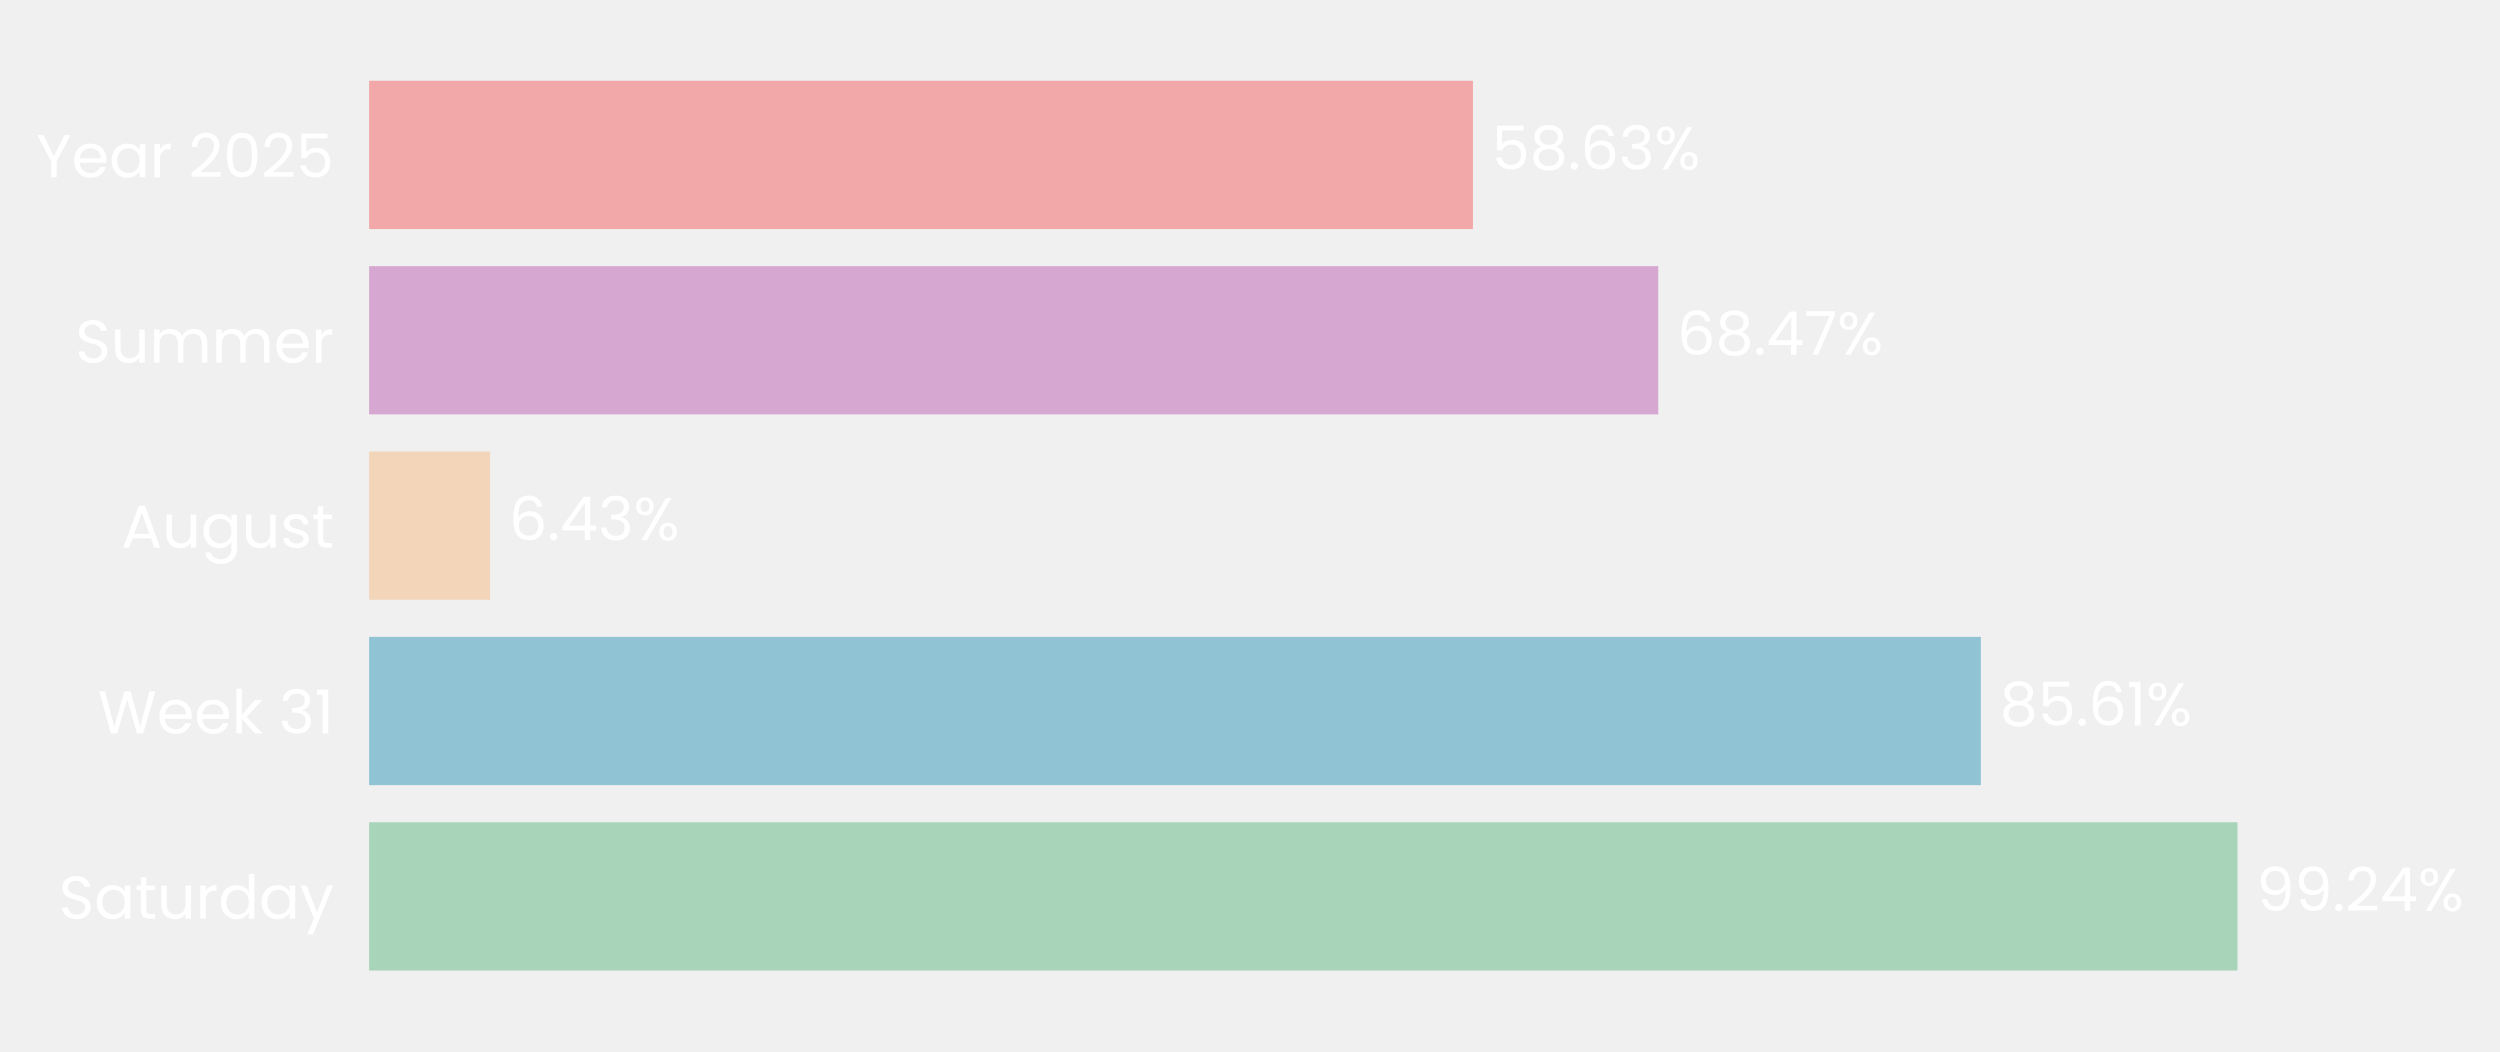
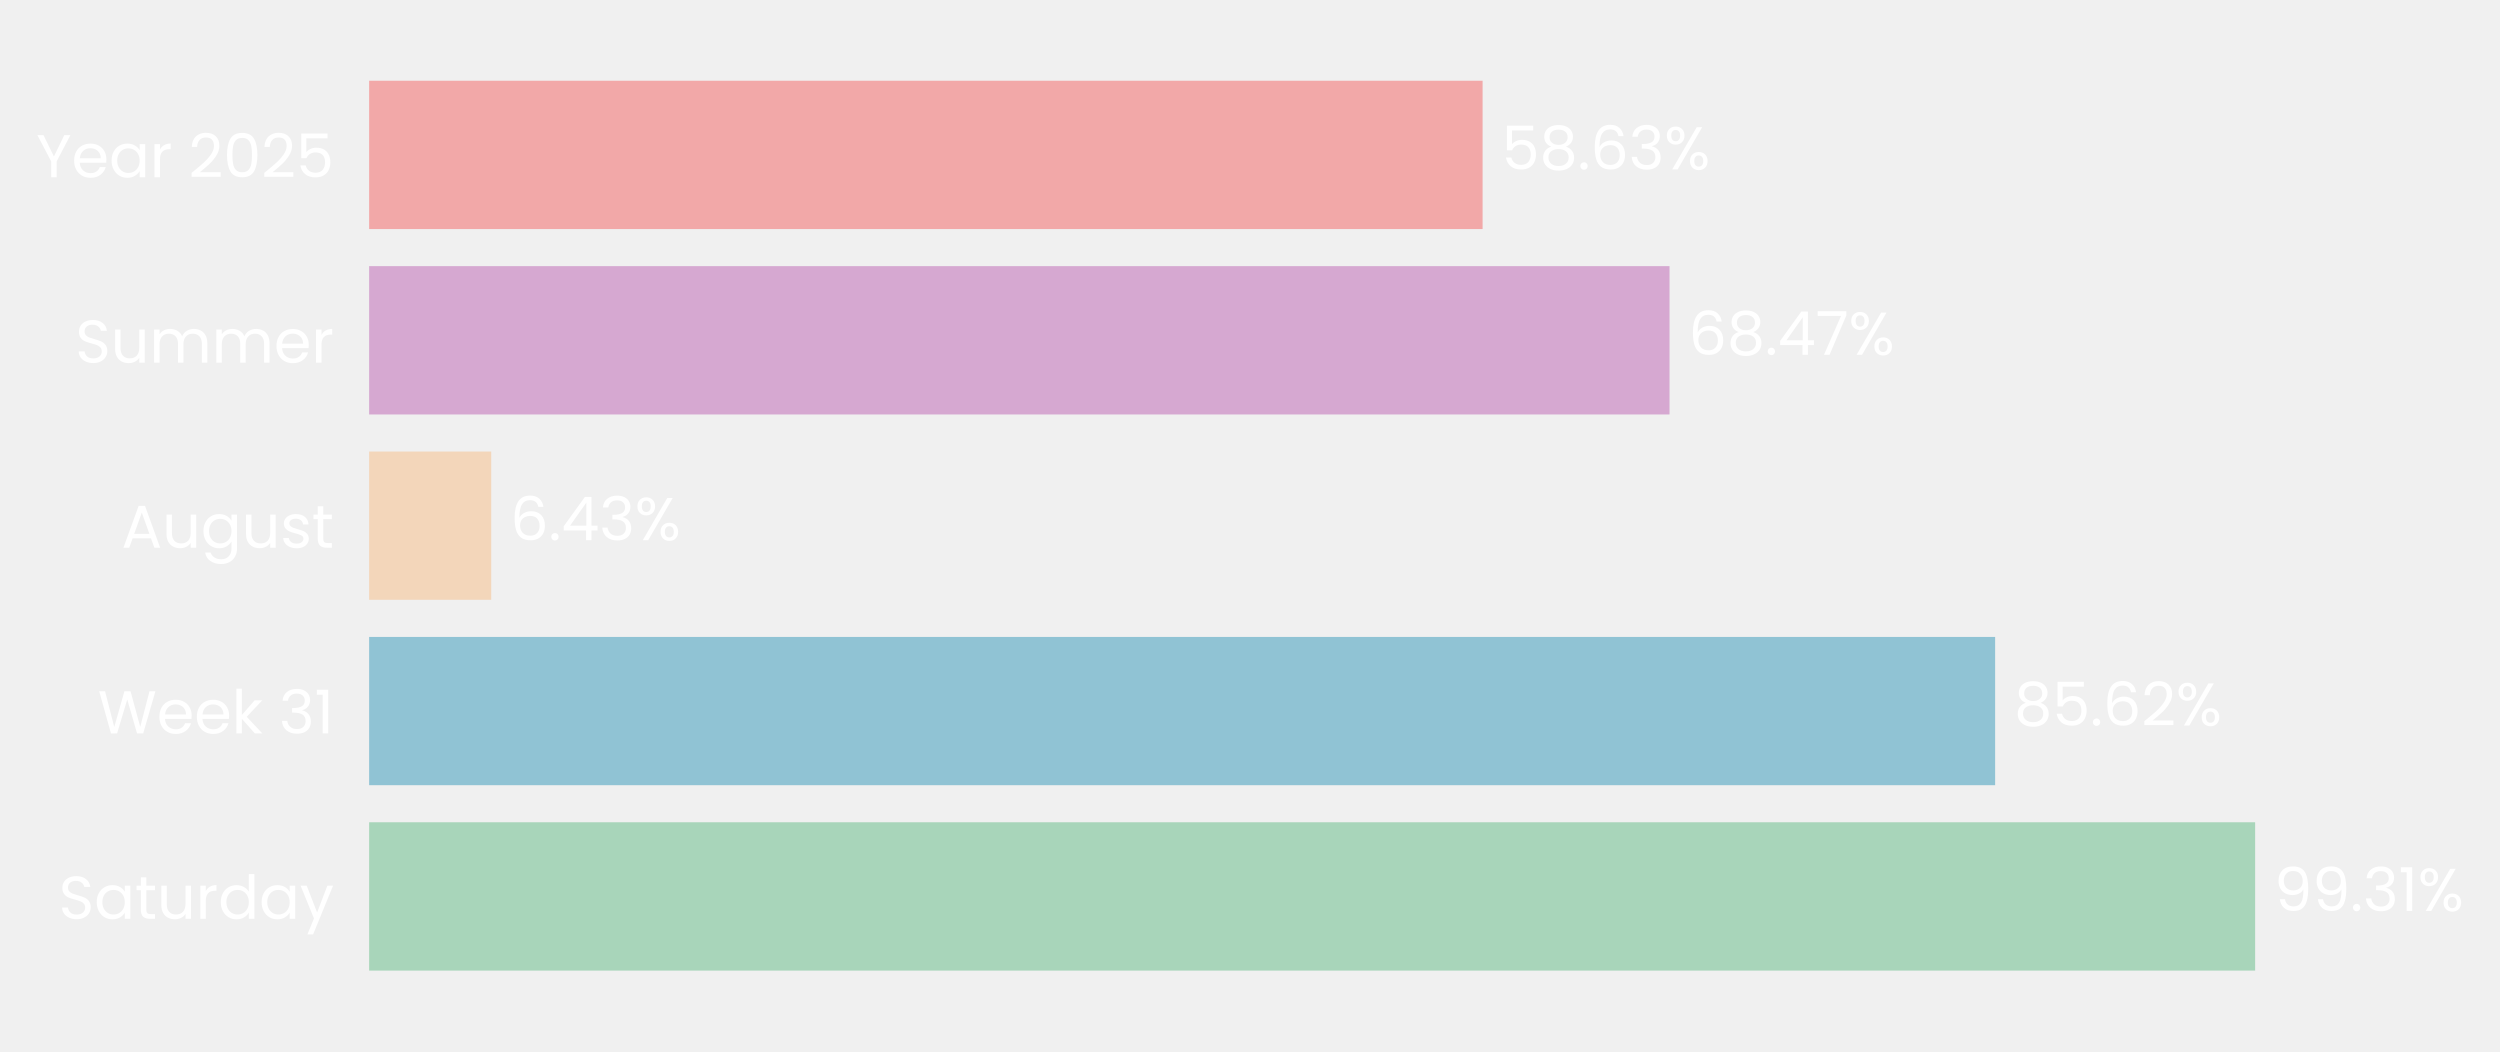
- <svg xmlns="http://www.w3.org/2000/svg" xmlns:xlink="http://www.w3.org/1999/xlink" width="496.539pt" height="208.8pt" viewBox="0 0 496.539 208.8" version="1.1">
+ <svg xmlns="http://www.w3.org/2000/svg" xmlns:xlink="http://www.w3.org/1999/xlink" width="496.508pt" height="208.8pt" viewBox="0 0 496.508 208.8" version="1.1">
  <defs>
    <style type="text/css">*{stroke-linejoin: round; stroke-linecap: butt}</style>
  </defs>
  <g id="figure_1">
    <g id="patch_1">
-       <path d="M 0 208.8  L 496.539 208.8  L 496.539 0  L 0 0  L 0 208.8  z " style="fill: none" />
+       <path d="M 0 208.8  L 496.508 208.8  L 496.508 0  L 0 0  L 0 208.8  z " style="fill: none" />
    </g>
    <g id="axes_1">
      <g id="patch_2">
-         <path d="M 73.311 201.6  L 447.259 201.6  L 447.259 7.2  L 73.311 7.2  L 73.311 201.6  z " style="fill: none" />
+         <path d="M 73.311 201.6  L 450.498 201.6  L 450.498 7.2  L 73.311 7.2  L 73.311 201.6  z " style="fill: none" />
      </g>
      <g id="patch_3">
-         <path d="M 73.311 192.764  L 444.402 192.764  L 444.402 163.309  L 73.311 163.309  z " clip-path="url(#pddbb5f47af)" style="fill: #a8d5ba" />
+         <path d="M 73.311 192.764  L 447.878 192.764  L 447.878 163.309  L 73.311 163.309  z " clip-path="url(#p74559fb1f7)" style="fill: #a8d5ba" />
      </g>
      <g id="patch_4">
-         <path d="M 73.311 155.945  L 393.43 155.945  L 393.43 126.491  L 73.311 126.491  z " clip-path="url(#pddbb5f47af)" style="fill: #90c3d4" />
+         <path d="M 73.311 155.945  L 396.24 155.945  L 396.24 126.491  L 73.311 126.491  z " clip-path="url(#p74559fb1f7)" style="fill: #90c3d4" />
      </g>
      <g id="patch_5">
-         <path d="M 73.311 119.127  L 97.345 119.127  L 97.345 89.673  L 73.311 89.673  z " clip-path="url(#pddbb5f47af)" style="fill: #f3d6ba" />
+         <path d="M 73.311 119.127  L 97.561 119.127  L 97.561 89.673  L 73.311 89.673  z " clip-path="url(#p74559fb1f7)" style="fill: #f3d6ba" />
      </g>
      <g id="patch_6">
-         <path d="M 73.311 82.309  L 329.353 82.309  L 329.353 52.855  L 73.311 52.855  z " clip-path="url(#pddbb5f47af)" style="fill: #d6a8d1" />
+         <path d="M 73.311 82.309  L 331.574 82.309  L 331.574 52.855  L 73.311 52.855  z " clip-path="url(#p74559fb1f7)" style="fill: #d6a8d1" />
      </g>
      <g id="patch_7">
-         <path d="M 73.311 45.491  L 292.55 45.491  L 292.55 16.036  L 73.311 16.036  z " clip-path="url(#pddbb5f47af)" style="fill: #f2a8a8" />
+         <path d="M 73.311 45.491  L 294.449 45.491  L 294.449 16.036  L 73.311 16.036  z " clip-path="url(#p74559fb1f7)" style="fill: #f2a8a8" />
      </g>
      <g id="matplotlib.axis_1">
        <g id="ytick_1">
          <g id="text_1">
            <g style="fill: #ffffff" transform="translate(11.65312 182.4764) scale(0.12 -0.12)">
              <defs>
                <path id="Poppins-Regular-53" d="M 1907 -45  Q 1466 -45 1117 112  Q 768 269 569 547  Q 371 826 365 1190  L 986 1190  Q 1018 877 1245 662  Q 1472 448 1907 448  Q 2323 448 2563 656  Q 2803 864 2803 1190  Q 2803 1446 2662 1606  Q 2522 1766 2310 1849  Q 2099 1933 1741 2029  Q 1299 2144 1033 2259  Q 768 2374 579 2620  Q 390 2867 390 3283  Q 390 3648 576 3929  Q 762 4211 1098 4364  Q 1434 4518 1869 4518  Q 2496 4518 2896 4204  Q 3296 3891 3347 3373  L 2707 3373  Q 2675 3629 2438 3824  Q 2202 4019 1811 4019  Q 1446 4019 1216 3830  Q 986 3642 986 3302  Q 986 3059 1123 2905  Q 1261 2752 1462 2672  Q 1664 2592 2029 2490  Q 2470 2368 2739 2249  Q 3008 2131 3200 1884  Q 3392 1638 3392 1216  Q 3392 890 3219 602  Q 3046 314 2707 134  Q 2368 -45 1907 -45  z " transform="scale(0.015625)" />
                <path id="Poppins-Regular-61" d="M 275 1766  Q 275 2304 492 2710  Q 710 3117 1091 3341  Q 1472 3565 1939 3565  Q 2400 3565 2739 3366  Q 3078 3168 3245 2867  L 3245 3507  L 3834 3507  L 3834 0  L 3245 0  L 3245 653  Q 3072 346 2729 144  Q 2387 -58 1933 -58  Q 1466 -58 1088 172  Q 710 403 492 819  Q 275 1235 275 1766  z M 3245 1760  Q 3245 2157 3085 2451  Q 2925 2746 2653 2902  Q 2381 3059 2054 3059  Q 1728 3059 1459 2905  Q 1190 2752 1030 2457  Q 870 2163 870 1766  Q 870 1363 1030 1065  Q 1190 768 1459 611  Q 1728 454 2054 454  Q 2381 454 2653 611  Q 2925 768 3085 1065  Q 3245 1363 3245 1760  z " transform="scale(0.015625)" />
                <path id="Poppins-Regular-74" d="M 1203 3027  L 1203 960  Q 1203 704 1312 598  Q 1421 493 1690 493  L 2118 493  L 2118 0  L 1594 0  Q 1107 0 864 224  Q 621 448 621 960  L 621 3027  L 166 3027  L 166 3507  L 621 3507  L 621 4390  L 1203 4390  L 1203 3507  L 2118 3507  L 2118 3027  L 1203 3027  z " transform="scale(0.015625)" />
                <path id="Poppins-Regular-75" d="M 3603 3507  L 3603 0  L 3021 0  L 3021 518  Q 2854 250 2556 99  Q 2259 -51 1901 -51  Q 1491 -51 1164 118  Q 838 288 649 627  Q 461 966 461 1453  L 461 3507  L 1037 3507  L 1037 1530  Q 1037 1011 1299 732  Q 1562 454 2016 454  Q 2483 454 2752 742  Q 3021 1030 3021 1581  L 3021 3507  L 3603 3507  z " transform="scale(0.015625)" />
                <path id="Poppins-Regular-72" d="M 1075 2938  Q 1229 3238 1513 3404  Q 1798 3571 2208 3571  L 2208 2970  L 2054 2970  Q 1075 2970 1075 1907  L 1075 0  L 493 0  L 493 3507  L 1075 3507  L 1075 2938  z " transform="scale(0.015625)" />
                <path id="Poppins-Regular-64" d="M 275 1766  Q 275 2304 492 2710  Q 710 3117 1091 3341  Q 1472 3565 1946 3565  Q 2355 3565 2707 3376  Q 3059 3187 3245 2880  L 3245 4736  L 3834 4736  L 3834 0  L 3245 0  L 3245 659  Q 3072 346 2733 144  Q 2394 -58 1939 -58  Q 1472 -58 1091 172  Q 710 403 492 819  Q 275 1235 275 1766  z M 3245 1760  Q 3245 2157 3085 2451  Q 2925 2746 2653 2902  Q 2381 3059 2054 3059  Q 1728 3059 1459 2905  Q 1190 2752 1030 2457  Q 870 2163 870 1766  Q 870 1363 1030 1065  Q 1190 768 1459 611  Q 1728 454 2054 454  Q 2381 454 2653 611  Q 2925 768 3085 1065  Q 3245 1363 3245 1760  z " transform="scale(0.015625)" />
                <path id="Poppins-Regular-79" d="M 3514 3507  L 1402 -1651  L 800 -1651  L 1491 38  L 77 3507  L 723 3507  L 1824 666  L 2912 3507  L 3514 3507  z " transform="scale(0.015625)" />
              </defs>
              <use xlink:href="#Poppins-Regular-53" />
              <use xlink:href="#Poppins-Regular-61" transform="translate(58.7 0)" />
              <use xlink:href="#Poppins-Regular-74" transform="translate(126.3 0)" />
              <use xlink:href="#Poppins-Regular-75" transform="translate(162.7 0)" />
              <use xlink:href="#Poppins-Regular-72" transform="translate(226.7 0)" />
              <use xlink:href="#Poppins-Regular-64" transform="translate(264 0)" />
              <use xlink:href="#Poppins-Regular-61" transform="translate(331.5999 0)" />
              <use xlink:href="#Poppins-Regular-79" transform="translate(399.1999 0)" />
            </g>
          </g>
        </g>
        <g id="ytick_2">
          <g id="text_2">
            <g style="fill: #ffffff" transform="translate(19.42687 145.6582) scale(0.12 -0.12)">
              <defs>
                <path id="Poppins-Regular-57" d="M 6099 4461  L 4806 0  L 4154 0  L 3117 3590  L 2042 0  L 1395 -6  L 147 4461  L 768 4461  L 1741 678  L 2816 4461  L 3469 4461  L 4493 691  L 5472 4461  L 6099 4461  z " transform="scale(0.015625)" />
                <path id="Poppins-Regular-65" d="M 3693 1888  Q 3693 1722 3674 1536  L 870 1536  Q 902 1018 1225 726  Q 1549 435 2010 435  Q 2387 435 2640 611  Q 2893 787 2995 1082  L 3622 1082  Q 3482 576 3059 259  Q 2637 -58 2010 -58  Q 1510 -58 1116 166  Q 723 390 499 803  Q 275 1216 275 1760  Q 275 2304 492 2713  Q 710 3123 1104 3344  Q 1498 3565 2010 3565  Q 2509 3565 2893 3347  Q 3277 3130 3485 2749  Q 3693 2368 3693 1888  z M 3091 2010  Q 3091 2342 2944 2582  Q 2797 2822 2544 2947  Q 2291 3072 1984 3072  Q 1542 3072 1232 2790  Q 922 2509 877 2010  L 3091 2010  z " transform="scale(0.015625)" />
                <path id="Poppins-Regular-6b" d="M 2451 0  L 1075 1549  L 1075 0  L 493 0  L 493 4736  L 1075 4736  L 1075 1952  L 2426 3507  L 3238 3507  L 1587 1760  L 3245 0  L 2451 0  z " transform="scale(0.015625)" />
                <path id="Poppins-Regular-20" transform="scale(0.015625)" />
                <path id="Poppins-Regular-33" d="M 384 3462  Q 429 4051 838 4384  Q 1248 4717 1901 4717  Q 2336 4717 2653 4560  Q 2970 4403 3133 4134  Q 3296 3866 3296 3526  Q 3296 3130 3069 2842  Q 2842 2554 2477 2470  L 2477 2438  Q 2893 2336 3136 2035  Q 3379 1734 3379 1248  Q 3379 883 3212 592  Q 3046 301 2713 134  Q 2381 -32 1914 -32  Q 1235 -32 800 323  Q 365 678 314 1331  L 877 1331  Q 922 947 1190 704  Q 1459 461 1907 461  Q 2355 461 2588 694  Q 2822 928 2822 1299  Q 2822 1779 2502 1990  Q 2182 2202 1536 2202  L 1389 2202  L 1389 2688  L 1542 2688  Q 2131 2694 2432 2883  Q 2733 3072 2733 3469  Q 2733 3808 2512 4013  Q 2291 4218 1882 4218  Q 1485 4218 1241 4013  Q 998 3808 954 3462  L 384 3462  z " transform="scale(0.015625)" />
                <path id="Poppins-Regular-31" d="M 243 4096  L 243 4627  L 1446 4627  L 1446 0  L 858 0  L 858 4096  L 243 4096  z " transform="scale(0.015625)" />
              </defs>
              <use xlink:href="#Poppins-Regular-57" />
              <use xlink:href="#Poppins-Regular-65" transform="translate(97.59999 0)" />
              <use xlink:href="#Poppins-Regular-65" transform="translate(159.6 0)" />
              <use xlink:href="#Poppins-Regular-6b" transform="translate(221.6 0)" />
              <use xlink:href="#Poppins-Regular-20" transform="translate(273.0999 0)" />
              <use xlink:href="#Poppins-Regular-33" transform="translate(299.7999 0)" />
              <use xlink:href="#Poppins-Regular-31" transform="translate(358.6999 0)" />
            </g>
          </g>
        </g>
        <g id="ytick_3">
          <g id="text_3">
            <g style="fill: #ffffff" transform="translate(24.11812 108.78) scale(0.12 -0.12)">
              <defs>
                <path id="Poppins-Regular-41" d="M 3130 992  L 1184 992  L 826 0  L 211 0  L 1824 4435  L 2496 4435  L 4102 0  L 3488 0  L 3130 992  z M 2963 1466  L 2157 3718  L 1350 1466  L 2963 1466  z " transform="scale(0.015625)" />
                <path id="Poppins-Regular-67" d="M 1939 3565  Q 2394 3565 2736 3366  Q 3078 3168 3245 2867  L 3245 3507  L 3834 3507  L 3834 -77  Q 3834 -557 3629 -931  Q 3424 -1306 3043 -1517  Q 2662 -1728 2157 -1728  Q 1466 -1728 1005 -1401  Q 544 -1075 461 -512  L 1037 -512  Q 1133 -832 1433 -1027  Q 1734 -1222 2157 -1222  Q 2637 -1222 2941 -921  Q 3245 -621 3245 -77  L 3245 659  Q 3072 352 2733 147  Q 2394 -58 1939 -58  Q 1472 -58 1091 172  Q 710 403 492 819  Q 275 1235 275 1766  Q 275 2304 492 2710  Q 710 3117 1091 3341  Q 1472 3565 1939 3565  z M 3245 1760  Q 3245 2157 3085 2451  Q 2925 2746 2653 2902  Q 2381 3059 2054 3059  Q 1728 3059 1459 2905  Q 1190 2752 1030 2457  Q 870 2163 870 1766  Q 870 1363 1030 1065  Q 1190 768 1459 611  Q 1728 454 2054 454  Q 2381 454 2653 611  Q 2925 768 3085 1065  Q 3245 1363 3245 1760  z " transform="scale(0.015625)" />
                <path id="Poppins-Regular-73" d="M 1734 -58  Q 1331 -58 1011 80  Q 691 218 505 464  Q 320 710 301 1030  L 902 1030  Q 928 768 1149 601  Q 1370 435 1728 435  Q 2061 435 2253 582  Q 2445 730 2445 954  Q 2445 1184 2240 1296  Q 2035 1408 1606 1517  Q 1216 1619 969 1724  Q 723 1830 547 2038  Q 371 2246 371 2586  Q 371 2854 531 3078  Q 691 3302 985 3433  Q 1280 3565 1658 3565  Q 2240 3565 2598 3270  Q 2957 2976 2982 2464  L 2400 2464  Q 2381 2739 2179 2905  Q 1978 3072 1638 3072  Q 1325 3072 1139 2937  Q 954 2803 954 2586  Q 954 2413 1066 2301  Q 1178 2189 1347 2121  Q 1517 2054 1818 1971  Q 2195 1869 2432 1769  Q 2669 1670 2838 1472  Q 3008 1274 3014 954  Q 3014 666 2854 435  Q 2694 205 2403 73  Q 2112 -58 1734 -58  z " transform="scale(0.015625)" />
              </defs>
              <use xlink:href="#Poppins-Regular-41" />
              <use xlink:href="#Poppins-Regular-75" transform="translate(67.39999 0)" />
              <use xlink:href="#Poppins-Regular-67" transform="translate(131.4 0)" />
              <use xlink:href="#Poppins-Regular-75" transform="translate(199 0)" />
              <use xlink:href="#Poppins-Regular-73" transform="translate(263 0)" />
              <use xlink:href="#Poppins-Regular-74" transform="translate(315.2 0)" />
            </g>
          </g>
        </g>
        <g id="ytick_4">
          <g id="text_4">
            <g style="fill: #ffffff" transform="translate(14.95125 72.02182) scale(0.12 -0.12)">
              <defs>
                <path id="Poppins-Regular-6d" d="M 4710 3571  Q 5120 3571 5440 3401  Q 5760 3232 5945 2893  Q 6131 2554 6131 2067  L 6131 0  L 5555 0  L 5555 1984  Q 5555 2509 5296 2787  Q 5037 3066 4595 3066  Q 4141 3066 3872 2774  Q 3603 2483 3603 1933  L 3603 0  L 3027 0  L 3027 1984  Q 3027 2509 2768 2787  Q 2509 3066 2067 3066  Q 1613 3066 1344 2774  Q 1075 2483 1075 1933  L 1075 0  L 493 0  L 493 3507  L 1075 3507  L 1075 3002  Q 1248 3277 1539 3424  Q 1830 3571 2182 3571  Q 2624 3571 2963 3372  Q 3302 3174 3469 2790  Q 3616 3162 3955 3366  Q 4294 3571 4710 3571  z " transform="scale(0.015625)" />
              </defs>
              <use xlink:href="#Poppins-Regular-53" />
              <use xlink:href="#Poppins-Regular-75" transform="translate(58.7 0)" />
              <use xlink:href="#Poppins-Regular-6d" transform="translate(122.7 0)" />
              <use xlink:href="#Poppins-Regular-6d" transform="translate(225.7 0)" />
              <use xlink:href="#Poppins-Regular-65" transform="translate(328.7 0)" />
              <use xlink:href="#Poppins-Regular-72" transform="translate(390.6999 0)" />
            </g>
          </g>
        </g>
        <g id="ytick_5">
          <g id="text_5">
            <g style="fill: #ffffff" transform="translate(7.2 35.20364) scale(0.12 -0.12)">
              <defs>
                <path id="Poppins-Regular-59" d="M 3616 4461  L 2163 1683  L 2163 0  L 1581 0  L 1581 1683  L 122 4461  L 768 4461  L 1869 2202  L 2970 4461  L 3616 4461  z " transform="scale(0.015625)" />
                <path id="Poppins-Regular-32" d="M 326 467  Q 1139 1120 1600 1539  Q 2061 1958 2377 2416  Q 2694 2874 2694 3315  Q 2694 3731 2492 3971  Q 2291 4211 1843 4211  Q 1408 4211 1168 3939  Q 928 3667 909 3213  L 346 3213  Q 371 3930 780 4320  Q 1190 4710 1837 4710  Q 2496 4710 2883 4345  Q 3270 3981 3270 3341  Q 3270 2810 2953 2307  Q 2637 1805 2233 1424  Q 1830 1043 1203 538  L 3405 538  L 3405 51  L 326 51  L 326 467  z " transform="scale(0.015625)" />
                <path id="Poppins-Regular-30" d="M 397 2362  Q 397 3462 755 4080  Q 1114 4698 2010 4698  Q 2899 4698 3257 4080  Q 3616 3462 3616 2362  Q 3616 1242 3257 621  Q 2899 0 2010 0  Q 1114 0 755 621  Q 397 1242 397 2362  z M 3040 2362  Q 3040 2918 2966 3305  Q 2893 3693 2665 3929  Q 2438 4166 2010 4166  Q 1574 4166 1347 3929  Q 1120 3693 1046 3305  Q 973 2918 973 2362  Q 973 1786 1046 1395  Q 1120 1005 1347 768  Q 1574 531 2010 531  Q 2438 531 2665 768  Q 2893 1005 2966 1395  Q 3040 1786 3040 2362  z " transform="scale(0.015625)" />
                <path id="Poppins-Regular-35" d="M 3347 4122  L 1101 4122  L 1101 2662  Q 1248 2867 1536 2998  Q 1824 3130 2157 3130  Q 2688 3130 3021 2909  Q 3354 2688 3498 2339  Q 3642 1990 3642 1600  Q 3642 1139 3469 774  Q 3296 410 2941 198  Q 2586 -13 2061 -13  Q 1389 -13 973 332  Q 557 678 467 1254  L 1037 1254  Q 1120 890 1389 685  Q 1658 480 2067 480  Q 2573 480 2829 784  Q 3085 1088 3085 1587  Q 3085 2086 2829 2358  Q 2573 2630 2074 2630  Q 1734 2630 1481 2467  Q 1229 2304 1114 2022  L 563 2022  L 563 4634  L 3347 4634  L 3347 4122  z " transform="scale(0.015625)" />
              </defs>
              <use xlink:href="#Poppins-Regular-59" />
              <use xlink:href="#Poppins-Regular-65" transform="translate(58.39999 0)" />
              <use xlink:href="#Poppins-Regular-61" transform="translate(120.4 0)" />
              <use xlink:href="#Poppins-Regular-72" transform="translate(188 0)" />
              <use xlink:href="#Poppins-Regular-20" transform="translate(225.3 0)" />
              <use xlink:href="#Poppins-Regular-32" transform="translate(252 0)" />
              <use xlink:href="#Poppins-Regular-30" transform="translate(309.4999 0)" />
              <use xlink:href="#Poppins-Regular-32" transform="translate(372.2999 0)" />
              <use xlink:href="#Poppins-Regular-35" transform="translate(429.7999 0)" />
            </g>
          </g>
        </g>
      </g>
      <g id="text_6">
-         <g style="fill: #ffffff" transform="translate(448.1419 180.9164) scale(0.12 -0.12)">
+         <g style="fill: #ffffff" transform="translate(451.6503 180.9164) scale(0.12 -0.12)">
          <defs>
            <path id="Poppins-Regular-39" d="M 1146 1242  Q 1210 877 1443 678  Q 1677 480 2074 480  Q 2605 480 2857 896  Q 3110 1312 3098 2298  Q 2963 2010 2649 1846  Q 2336 1683 1952 1683  Q 1523 1683 1187 1859  Q 851 2035 659 2374  Q 467 2714 467 3194  Q 467 3878 864 4297  Q 1261 4717 1990 4717  Q 2886 4717 3248 4134  Q 3610 3552 3610 2400  Q 3610 1594 3466 1069  Q 3322 544 2979 269  Q 2637 -6 2042 -6  Q 1389 -6 1024 346  Q 659 698 608 1242  L 1146 1242  z M 2048 2176  Q 2477 2176 2752 2441  Q 3027 2707 3027 3162  Q 3027 3642 2758 3936  Q 2490 4230 2003 4230  Q 1555 4230 1289 3948  Q 1024 3667 1024 3206  Q 1024 2739 1286 2457  Q 1549 2176 2048 2176  z " transform="scale(0.015625)" />
            <path id="Poppins-Regular-2e" d="M 678 -38  Q 512 -38 397 77  Q 282 192 282 358  Q 282 525 397 640  Q 512 755 678 755  Q 838 755 950 640  Q 1062 525 1062 358  Q 1062 192 950 77  Q 838 -38 678 -38  z " transform="scale(0.015625)" />
-             <path id="Poppins-Regular-34" d="M 256 1030  L 256 1472  L 2502 4582  L 3200 4582  L 3200 1536  L 3840 1536  L 3840 1030  L 3200 1030  L 3200 0  L 2624 0  L 2624 1030  L 256 1030  z M 2650 3974  L 928 1536  L 2650 1536  L 2650 3974  z " transform="scale(0.015625)" />
            <path id="Poppins-Regular-25" d="M 269 3584  Q 269 4019 531 4278  Q 794 4538 1203 4538  Q 1613 4538 1875 4278  Q 2138 4019 2138 3584  Q 2138 3142 1875 2883  Q 1613 2624 1203 2624  Q 794 2624 531 2883  Q 269 3142 269 3584  z M 4006 4467  L 1414 0  L 838 0  L 3430 4467  L 4006 4467  z M 1203 4179  Q 986 4179 861 4028  Q 736 3878 736 3584  Q 736 3290 861 3136  Q 986 2982 1203 2982  Q 1421 2982 1549 3139  Q 1677 3296 1677 3584  Q 1677 3878 1549 4028  Q 1421 4179 1203 4179  z M 2720 883  Q 2720 1325 2982 1584  Q 3245 1843 3654 1843  Q 4064 1843 4323 1584  Q 4582 1325 4582 883  Q 4582 448 4323 185  Q 4064 -77 3654 -77  Q 3245 -77 2982 182  Q 2720 442 2720 883  z M 3648 1478  Q 3430 1478 3302 1328  Q 3174 1178 3174 883  Q 3174 595 3302 444  Q 3430 294 3648 294  Q 3866 294 3994 444  Q 4122 595 4122 883  Q 4122 1178 3994 1328  Q 3866 1478 3648 1478  z " transform="scale(0.015625)" />
          </defs>
          <use xlink:href="#Poppins-Regular-39" />
          <use xlink:href="#Poppins-Regular-39" transform="translate(62.99999 0)" />
          <use xlink:href="#Poppins-Regular-2e" transform="translate(126 0)" />
-           <use xlink:href="#Poppins-Regular-32" transform="translate(147 0)" />
-           <use xlink:href="#Poppins-Regular-34" transform="translate(204.4999 0)" />
-           <use xlink:href="#Poppins-Regular-25" transform="translate(267.3999 0)" />
+           <use xlink:href="#Poppins-Regular-33" transform="translate(147 0)" />
+           <use xlink:href="#Poppins-Regular-31" transform="translate(205.8999 0)" />
+           <use xlink:href="#Poppins-Regular-25" transform="translate(237.8999 0)" />
        </g>
      </g>
      <g id="text_7">
-         <g style="fill: #ffffff" transform="translate(397.1693 144.0982) scale(0.12 -0.12)">
+         <g style="fill: #ffffff" transform="translate(400.0116 144.0982) scale(0.12 -0.12)">
          <defs>
            <path id="Poppins-Regular-38" d="M 1242 2406  Q 883 2547 691 2816  Q 499 3085 499 3469  Q 499 3814 672 4092  Q 845 4371 1187 4534  Q 1530 4698 2016 4698  Q 2502 4698 2844 4534  Q 3187 4371 3363 4092  Q 3539 3814 3539 3469  Q 3539 3098 3340 2819  Q 3142 2541 2797 2406  Q 3194 2285 3427 1981  Q 3661 1677 3661 1248  Q 3661 832 3456 521  Q 3251 211 2876 41  Q 2502 -128 2016 -128  Q 1530 -128 1162 41  Q 794 211 589 521  Q 384 832 384 1248  Q 384 1677 614 1984  Q 845 2291 1242 2406  z M 2976 3398  Q 2976 3789 2720 4000  Q 2464 4211 2016 4211  Q 1574 4211 1318 4000  Q 1062 3789 1062 3392  Q 1062 3034 1328 2816  Q 1594 2598 2016 2598  Q 2445 2598 2710 2819  Q 2976 3040 2976 3398  z M 2016 2150  Q 1542 2150 1241 1929  Q 941 1709 941 1267  Q 941 858 1232 608  Q 1523 358 2016 358  Q 2509 358 2797 608  Q 3085 858 3085 1267  Q 3085 1696 2790 1923  Q 2496 2150 2016 2150  z " transform="scale(0.015625)" />
            <path id="Poppins-Regular-36" d="M 2976 3526  Q 2835 4237 2099 4237  Q 1530 4237 1248 3798  Q 966 3360 973 2355  Q 1120 2688 1462 2877  Q 1805 3066 2227 3066  Q 2886 3066 3280 2656  Q 3674 2246 3674 1523  Q 3674 1088 3504 742  Q 3334 397 2992 192  Q 2650 -13 2163 -13  Q 1504 -13 1133 281  Q 762 576 614 1094  Q 467 1613 467 2374  Q 467 4723 2106 4723  Q 2733 4723 3091 4384  Q 3450 4045 3514 3526  L 2976 3526  z M 2106 2573  Q 1830 2573 1587 2461  Q 1344 2349 1193 2121  Q 1043 1894 1043 1568  Q 1043 1082 1324 778  Q 1606 474 2131 474  Q 2579 474 2844 752  Q 3110 1030 3110 1504  Q 3110 2003 2854 2288  Q 2598 2573 2106 2573  z " transform="scale(0.015625)" />
          </defs>
          <use xlink:href="#Poppins-Regular-38" />
          <use xlink:href="#Poppins-Regular-35" transform="translate(63.09999 0)" />
          <use xlink:href="#Poppins-Regular-2e" transform="translate(125.9 0)" />
          <use xlink:href="#Poppins-Regular-36" transform="translate(146.9 0)" />
-           <use xlink:href="#Poppins-Regular-31" transform="translate(210.3999 0)" />
-           <use xlink:href="#Poppins-Regular-25" transform="translate(242.3999 0)" />
+           <use xlink:href="#Poppins-Regular-32" transform="translate(210.3999 0)" />
+           <use xlink:href="#Poppins-Regular-25" transform="translate(267.8999 0)" />
        </g>
      </g>
      <g id="text_8">
-         <g style="fill: #ffffff" transform="translate(101.0842 107.28) scale(0.12 -0.12)">
+         <g style="fill: #ffffff" transform="translate(101.3332 107.28) scale(0.12 -0.12)">
+           <defs>
+             <path id="Poppins-Regular-34" d="M 256 1030  L 256 1472  L 2502 4582  L 3200 4582  L 3200 1536  L 3840 1536  L 3840 1030  L 3200 1030  L 3200 0  L 2624 0  L 2624 1030  L 256 1030  z M 2650 3974  L 928 1536  L 2650 1536  L 2650 3974  z " transform="scale(0.015625)" />
+           </defs>
          <use xlink:href="#Poppins-Regular-36" />
          <use xlink:href="#Poppins-Regular-2e" transform="translate(63.49999 0)" />
          <use xlink:href="#Poppins-Regular-34" transform="translate(84.49997 0)" />
          <use xlink:href="#Poppins-Regular-33" transform="translate(147.4 0)" />
          <use xlink:href="#Poppins-Regular-25" transform="translate(206.3 0)" />
        </g>
      </g>
      <g id="text_9">
-         <g style="fill: #ffffff" transform="translate(333.0926 70.46182) scale(0.12 -0.12)">
+         <g style="fill: #ffffff" transform="translate(335.3454 70.46182) scale(0.12 -0.12)">
          <defs>
            <path id="Poppins-Regular-37" d="M 3245 4173  L 1466 0  L 877 0  L 2682 4115  L 211 4115  L 211 4614  L 3245 4614  L 3245 4173  z " transform="scale(0.015625)" />
          </defs>
          <use xlink:href="#Poppins-Regular-36" />
          <use xlink:href="#Poppins-Regular-38" transform="translate(63.49999 0)" />
          <use xlink:href="#Poppins-Regular-2e" transform="translate(126.6 0)" />
          <use xlink:href="#Poppins-Regular-34" transform="translate(147.6 0)" />
          <use xlink:href="#Poppins-Regular-37" transform="translate(210.5 0)" />
          <use xlink:href="#Poppins-Regular-25" transform="translate(265.0999 0)" />
        </g>
      </g>
      <g id="text_10">
-         <g style="fill: #ffffff" transform="translate(296.289 33.64364) scale(0.12 -0.12)">
+         <g style="fill: #ffffff" transform="translate(298.2209 33.64364) scale(0.12 -0.12)">
          <use xlink:href="#Poppins-Regular-35" />
          <use xlink:href="#Poppins-Regular-38" transform="translate(62.79999 0)" />
          <use xlink:href="#Poppins-Regular-2e" transform="translate(125.9 0)" />
          <use xlink:href="#Poppins-Regular-36" transform="translate(146.9 0)" />
          <use xlink:href="#Poppins-Regular-33" transform="translate(210.3999 0)" />
          <use xlink:href="#Poppins-Regular-25" transform="translate(269.2999 0)" />
        </g>
      </g>
    </g>
  </g>
  <defs>
-     <clipPath id="pddbb5f47af">
-       <rect x="73.311" y="7.2" width="373.948" height="194.4" />
+     <clipPath id="p74559fb1f7">
+       <rect x="73.311" y="7.2" width="377.187" height="194.4" />
    </clipPath>
  </defs>
</svg>
